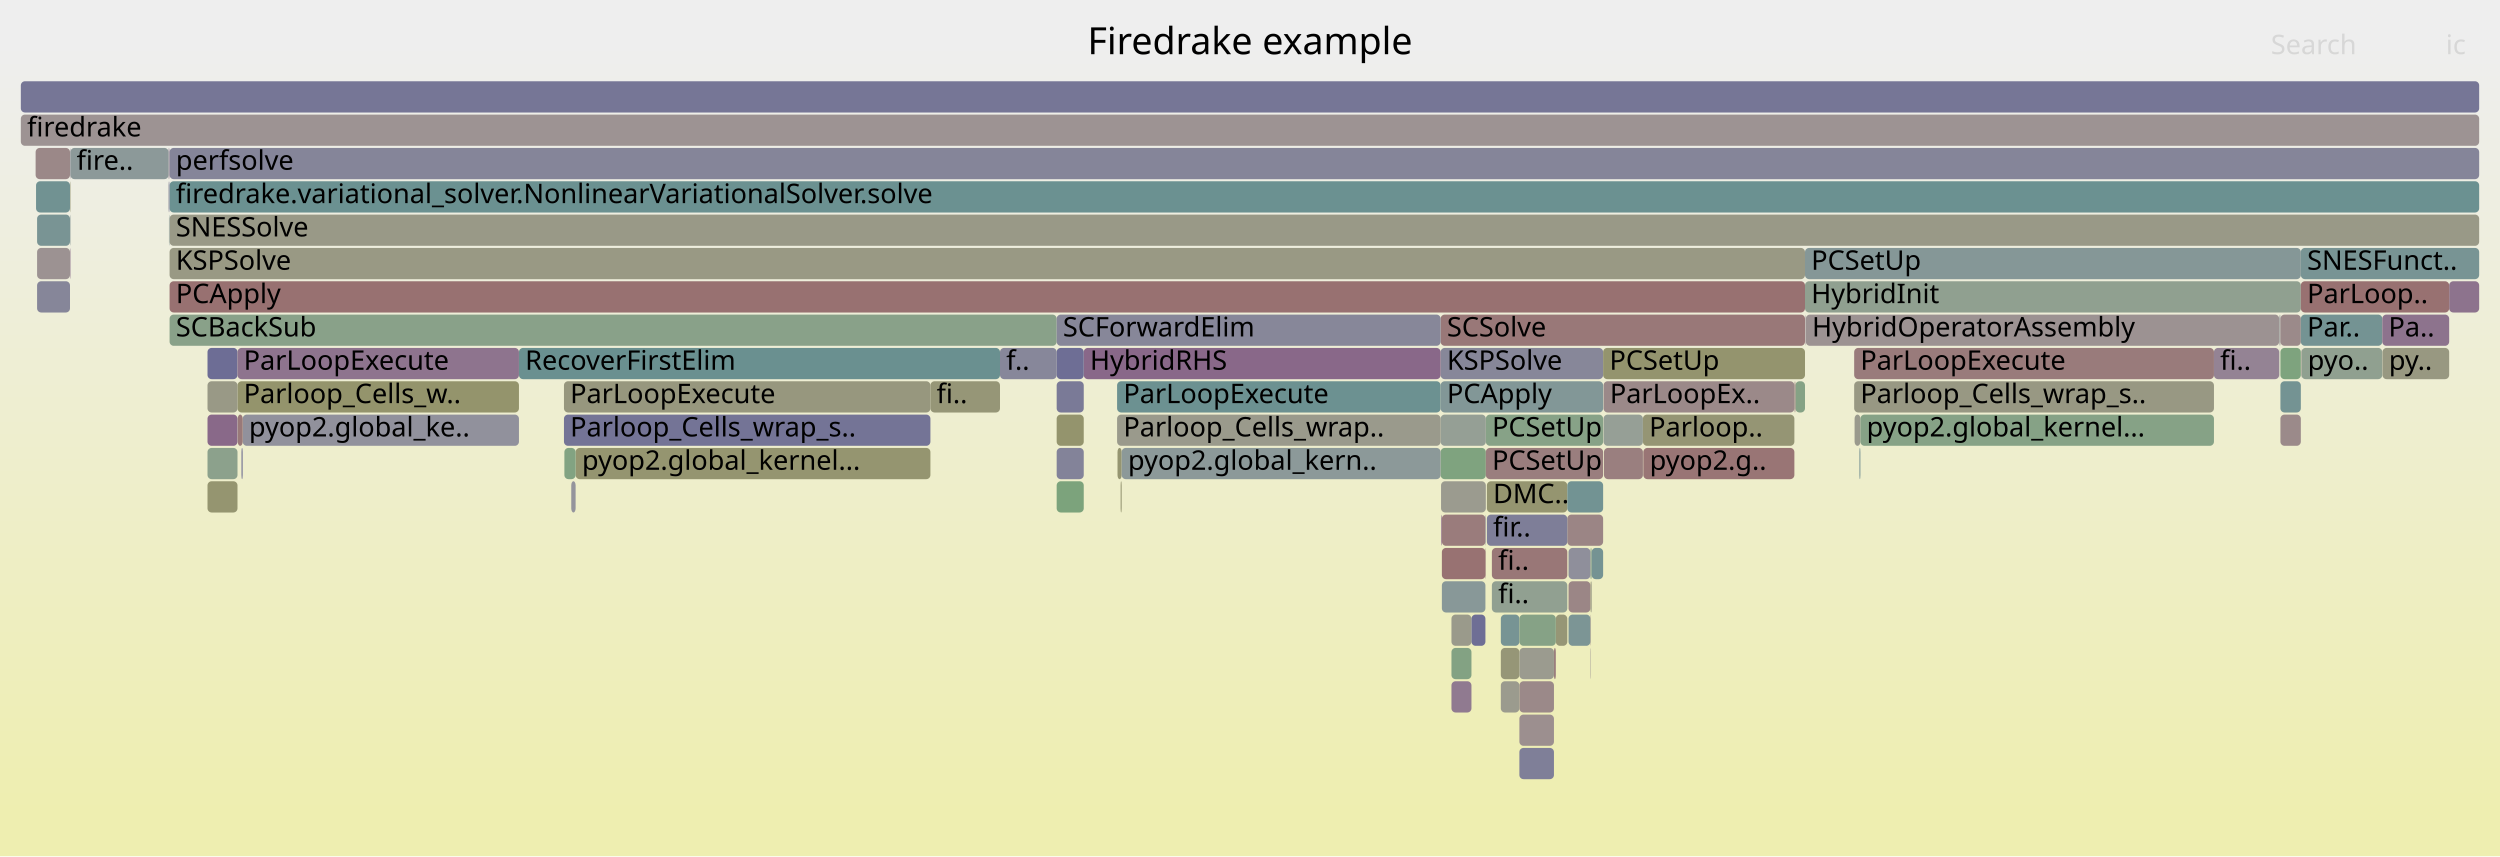
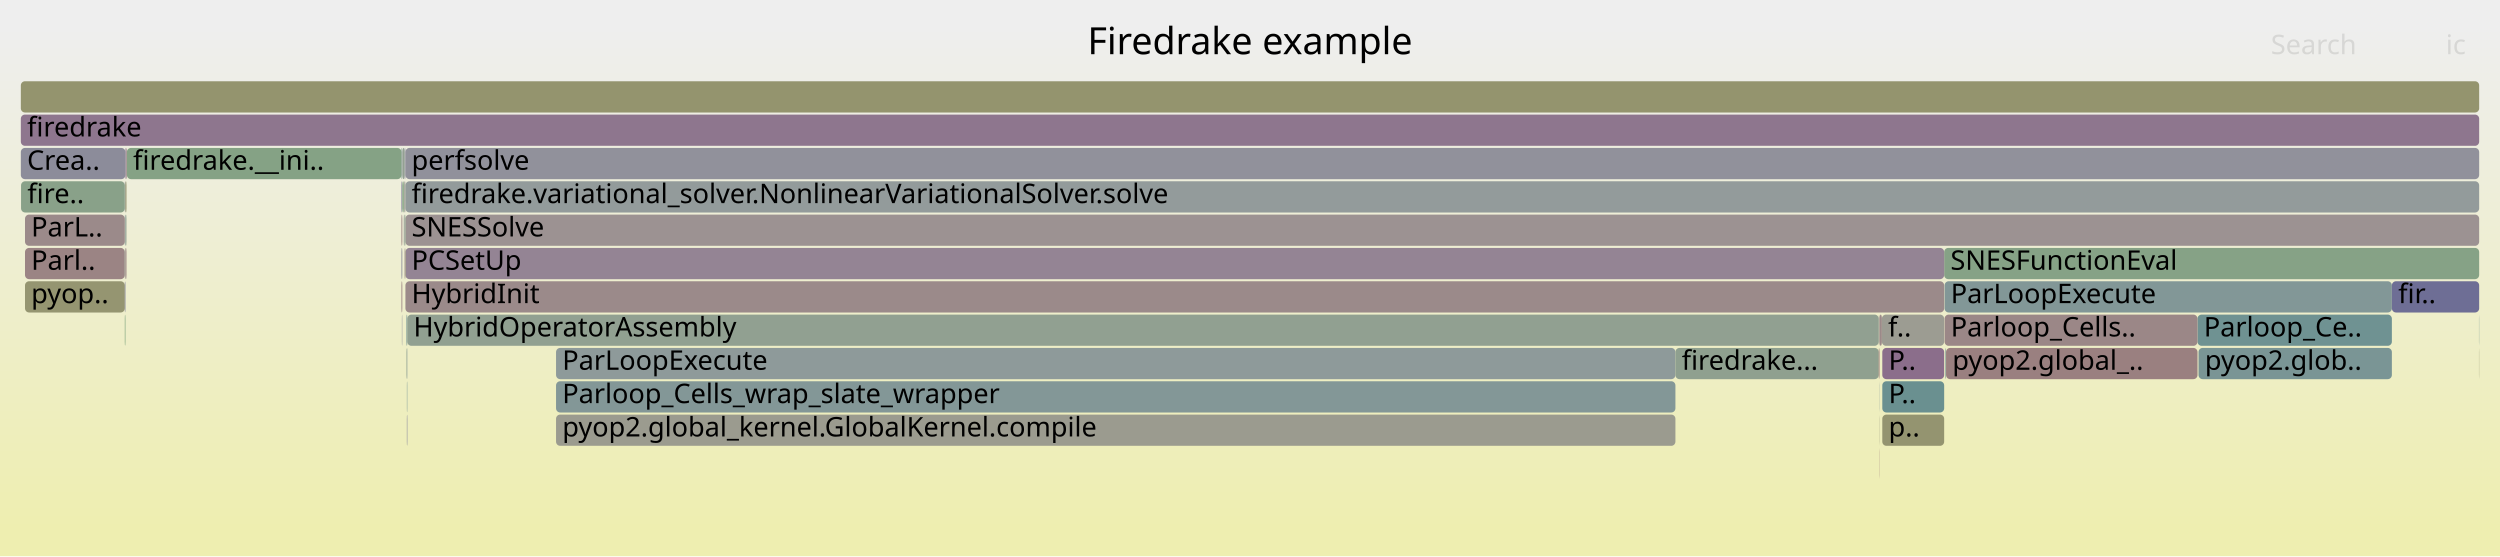
- <svg xmlns="http://www.w3.org/2000/svg" version="1.1" width="1200" height="411" viewBox="0 0 1200 411">
+ <svg xmlns="http://www.w3.org/2000/svg" version="1.1" width="1200" height="267" viewBox="0 0 1200 267">
  <defs>
    <linearGradient id="background" y1="0" y2="1" x1="0" x2="0">
      <stop stop-color="#eeeeee" offset="5%" />
      <stop stop-color="#eeeeb0" offset="95%" />
    </linearGradient>
  </defs>
  <style type="text/css">
	text { font-family:Verdana; font-size:13px; fill:rgb(0,0,0); }
	#search, #ignorecase { opacity:0.1; cursor:pointer; }
	#search:hover, #search.show, #ignorecase:hover, #ignorecase.show { opacity:1; }
	#subtitle { text-anchor:middle; font-color:rgb(160,160,160); }
	#title { text-anchor:middle; font-size:18px}
	#unzoom { cursor:pointer; }
	#frames &gt; *:hover { stroke:black; stroke-width:0.5; cursor:pointer; }
	.hide { display:none; }
	.parent { opacity:0.5; }
</style>
-   <rect x="0.0" y="0" width="1200.0" height="411.0" fill="url(#background)" />
+   <rect x="0.0" y="0" width="1200.0" height="267.0" fill="url(#background)" />
  <text id="title" x="600.00" y="26">Firedrake example</text>
-   <text id="details" x="10.00" y="393"> </text>
+   <text id="details" x="10.00" y="249"> </text>
  <text id="unzoom" x="10.00" y="26" class="hide">Reset Zoom</text>
  <text id="search" x="1090.00" y="26">Search</text>
  <text id="ignorecase" x="1174.00" y="26">ic</text>
-   <text id="matched" x="1090.00" y="393"> </text>
+   <text id="matched" x="1090.00" y="249"> </text>
  <g id="frames">
    <g>
-       <rect x="720.4" y="311" width="8.9" height="15.0" fill="rgb(150.028,150.028,119.365)" rx="2" ry="2" />
-       <text x="723.41" y="321.5" />
-     </g>
-     <g>
-       <rect x="769.7" y="199" width="18.9" height="15.0" fill="rgb(149.694,159.352,149.694)" rx="2" ry="2" />
-       <text x="772.73" y="209.5" />
-     </g>
-     <g>
-       <rect x="866.4" y="135" width="238.0" height="15.0" fill="rgb(143.904,160.295,143.904)" rx="2" ry="2" />
-       <text x="869.38" y="145.5">HybridInit</text>
-     </g>
-     <g>
-       <rect x="752.9" y="295" width="10.5" height="15.0" fill="rgb(124.285,149.259,149.259)" rx="2" ry="2" />
-       <text x="755.90" y="305.5" />
-     </g>
-     <g>
-       <rect x="17.8" y="119" width="15.8" height="15.0" fill="rgb(156.439,146.029,146.029)" rx="2" ry="2" />
-       <text x="20.83" y="129.5" />
-     </g>
-     <g>
-       <rect x="114.0" y="183" width="135.1" height="15.0" fill="rgb(147.757,147.757,108.36)" rx="2" ry="2" />
-       <text x="116.96" y="193.5">Parloop_Cells_w..</text>
-     </g>
-     <g>
-       <rect x="80.9" y="71" width="0.4" height="15.0" fill="rgb(145.816,126.778,145.816)" rx="2" ry="2" />
-       <text x="83.94" y="81.5" />
-     </g>
-     <g>
-       <rect x="116.5" y="199" width="132.6" height="15.0" fill="rgb(145.236,145.236,155.529)" rx="2" ry="2" />
-       <text x="119.49" y="209.5">pyop2.global_ke..</text>
-     </g>
-     <g>
-       <rect x="691.7" y="231" width="21.5" height="15.0" fill="rgb(155.007,155.007,143.496)" rx="2" ry="2" />
-       <text x="694.68" y="241.5" />
-     </g>
-     <g>
-       <rect x="99.6" y="183" width="14.4" height="15.0" fill="rgb(153.147,153.147,134.481)" rx="2" ry="2" />
-       <text x="102.56" y="193.5" />
-     </g>
-     <g>
-       <rect x="1094.0" y="151" width="0.1" height="15.0" fill="rgb(118.753,118.753,150.404)" rx="2" ry="2" />
-       <text x="1096.97" y="161.5" />
-     </g>
-     <g>
-       <rect x="691.5" y="167" width="78.0" height="15.0" fill="rgb(134.574,134.574,153.466)" rx="2" ry="2" />
-       <text x="694.54" y="177.5">KSPSolve</text>
-     </g>
-     <g>
-       <rect x="696.7" y="311" width="9.6" height="15.0" fill="rgb(130.797,162.428,130.797)" rx="2" ry="2" />
-       <text x="699.72" y="321.5" />
-     </g>
-     <g>
-       <rect x="713.0" y="263" width="0.2" height="15.0" fill="rgb(153.869,126.332,126.332)" rx="2" ry="2" />
-       <text x="716.01" y="273.5" />
-     </g>
-     <g>
-       <rect x="446.6" y="183" width="33.4" height="15.0" fill="rgb(150.005,150.005,119.257)" rx="2" ry="2" />
-       <text x="449.56" y="193.5">fi..</text>
-     </g>
-     <g>
-       <rect x="17.1" y="71" width="16.5" height="15.0" fill="rgb(155.178,136.363,136.363)" rx="2" ry="2" />
-       <text x="20.15" y="81.5" />
-     </g>
-     <g>
-       <rect x="1094.6" y="199" width="9.8" height="15.0" fill="rgb(155.369,137.827,137.827)" rx="2" ry="2" />
-       <text x="1097.60" y="209.5" />
-     </g>
-     <g>
-       <rect x="1062.7" y="167" width="31.3" height="15.0" fill="rgb(147.651,131.48,147.651)" rx="2" ry="2" />
-       <text x="1065.69" y="177.5">fi..</text>
-     </g>
-     <g>
-       <rect x="270.7" y="183" width="175.9" height="15.0" fill="rgb(151.35,151.35,125.773)" rx="2" ry="2" />
-       <text x="273.67" y="193.5">ParLoopExecute</text>
-     </g>
-     <g>
-       <rect x="729.3" y="327" width="16.6" height="15.0" fill="rgb(155.272,137.084,137.084)" rx="2" ry="2" />
-       <text x="732.27" y="337.5" />
-     </g>
-     <g>
-       <rect x="691.5" y="215" width="21.7" height="15.0" fill="rgb(127.236,163.008,127.236)" rx="2" ry="2" />
-       <text x="694.54" y="225.5" />
-     </g>
-     <g>
-       <rect x="507.2" y="231" width="13.0" height="15.0" fill="rgb(124.225,163.498,124.225)" rx="2" ry="2" />
-       <text x="510.20" y="241.5" />
-     </g>
-     <g>
-       <rect x="536.4" y="215" width="2.0" height="15.0" fill="rgb(148.794,148.794,113.385)" rx="2" ry="2" />
-       <text x="539.41" y="225.5" />
-     </g>
-     <g>
-       <rect x="769.9" y="215" width="18.7" height="15.0" fill="rgb(154.012,127.426,127.426)" rx="2" ry="2" />
-       <text x="772.94" y="225.5" />
-     </g>
-     <g>
-       <rect x="507.2" y="215" width="13.0" height="15.0" fill="rgb(131.049,131.049,152.784)" rx="2" ry="2" />
-       <text x="510.20" y="225.5" />
-     </g>
-     <g>
-       <rect x="691.5" y="151" width="174.9" height="15.0" fill="rgb(153.062,120.144,120.144)" rx="2" ry="2" />
-       <text x="694.54" y="161.5">SCSolve</text>
-     </g>
-     <g>
-       <rect x="861.8" y="183" width="4.6" height="15.0" fill="rgb(133.024,162.066,133.024)" rx="2" ry="2" />
-       <text x="864.83" y="193.5" />
-     </g>
-     <g>
-       <rect x="763.4" y="279" width="0.2" height="15.0" fill="rgb(148.941,148.941,114.1)" rx="2" ry="2" />
-       <text x="766.35" y="289.5" />
-     </g>
-     <g>
-       <rect x="713.2" y="215" width="56.3" height="15.0" fill="rgb(153.837,126.082,126.082)" rx="2" ry="2" />
-       <text x="716.20" y="225.5">PCSetUp</text>
-     </g>
-     <g>
-       <rect x="81.4" y="103" width="1108.6" height="15.0" fill="rgb(153.188,153.188,134.681)" rx="2" ry="2" />
-       <text x="84.41" y="113.5">SNESSolve</text>
-     </g>
-     <g>
-       <rect x="81.4" y="87" width="1108.6" height="15.0" fill="rgb(106.992,144.776,144.776)" rx="2" ry="2" />
-       <text x="84.41" y="97.5">firedrake.variational_solver.NonlinearVariationalSolver.solve</text>
-     </g>
-     <g>
-       <rect x="861.3" y="183" width="0.1" height="15.0" fill="rgb(141.918,160.618,141.918)" rx="2" ry="2" />
-       <text x="864.28" y="193.5" />
-     </g>
-     <g>
-       <rect x="276.3" y="215" width="170.3" height="15.0" fill="rgb(148.597,148.597,112.429)" rx="2" ry="2" />
-       <text x="279.34" y="225.5">pyop2.global_kernel...</text>
-     </g>
-     <g>
-       <rect x="769.5" y="167" width="96.9" height="15.0" fill="rgb(148.169,148.169,110.357)" rx="2" ry="2" />
-       <text x="772.55" y="177.5">PCSetUp</text>
-     </g>
-     <g>
-       <rect x="716.1" y="263" width="36.2" height="15.0" fill="rgb(152.882,118.763,118.763)" rx="2" ry="2" />
-       <text x="719.12" y="273.5">fi..</text>
-     </g>
-     <g>
-       <rect x="696.7" y="295" width="9.6" height="15.0" fill="rgb(154.108,154.108,139.136)" rx="2" ry="2" />
-       <text x="699.72" y="305.5" />
-     </g>
-     <g>
-       <rect x="1094.6" y="167" width="9.8" height="15.0" fill="rgb(126.158,163.184,126.158)" rx="2" ry="2" />
-       <text x="1097.60" y="177.5" />
-     </g>
-     <g>
-       <rect x="890.2" y="199" width="2.8" height="15.0" fill="rgb(154.437,154.437,140.735)" rx="2" ry="2" />
-       <text x="893.15" y="209.5" />
-     </g>
-     <g>
-       <rect x="81.4" y="151" width="425.8" height="15.0" fill="rgb(136.832,161.446,136.832)" rx="2" ry="2" />
-       <text x="84.41" y="161.5">SCBackSub</text>
-     </g>
-     <g>
-       <rect x="866.4" y="119" width="238.0" height="15.0" fill="rgb(132.738,151.45,151.45)" rx="2" ry="2" />
-       <text x="869.38" y="129.5">PCSetUp</text>
-     </g>
-     <g>
-       <rect x="33.6" y="103" width="0.2" height="15.0" fill="rgb(135.134,152.072,152.072)" rx="2" ry="2" />
-       <text x="36.59" y="113.5" />
-     </g>
-     <g>
-       <rect x="81.3" y="71" width="0.1" height="15.0" fill="rgb(138.05,106.877,138.05)" rx="2" ry="2" />
-       <text x="84.28" y="81.5" />
-     </g>
-     <g>
-       <rect x="1175.6" y="135" width="14.4" height="15.0" fill="rgb(141.332,115.288,141.332)" rx="2" ry="2" />
-       <text x="1178.57" y="145.5" />
-     </g>
-     <g>
-       <rect x="520.2" y="167" width="171.3" height="15.0" fill="rgb(137.057,104.334,137.057)" rx="2" ry="2" />
-       <text x="523.18" y="177.5">HybridRHS</text>
-     </g>
-     <g>
-       <rect x="769.7" y="183" width="91.6" height="15.0" fill="rgb(155.206,136.582,136.582)" rx="2" ry="2" />
-       <text x="772.73" y="193.5">ParLoopEx..</text>
-     </g>
-     <g>
-       <rect x="80.9" y="87" width="0.2" height="15.0" fill="rgb(140.5,140.5,154.613)" rx="2" ry="2" />
-       <text x="83.94" y="97.5" />
-     </g>
-     <g>
-       <rect x="274.2" y="231" width="2.1" height="15.0" fill="rgb(147.881,147.881,156.041)" rx="2" ry="2" />
-       <text x="277.18" y="241.5" />
-     </g>
-     <g>
-       <rect x="536.2" y="183" width="155.3" height="15.0" fill="rgb(107.533,144.916,144.916)" rx="2" ry="2" />
-       <text x="539.24" y="193.5">ParLoopExecute</text>
-     </g>
-     <g>
-       <rect x="1094.1" y="167" width="0.1" height="15.0" fill="rgb(133.506,151.65,151.65)" rx="2" ry="2" />
-       <text x="1097.10" y="177.5" />
-     </g>
-     <g>
-       <rect x="480.0" y="167" width="27.2" height="15.0" fill="rgb(134.914,134.914,153.532)" rx="2" ry="2" />
-       <text x="482.99" y="177.5">f..</text>
-     </g>
-     <g>
-       <rect x="752.3" y="247" width="17.2" height="15.0" fill="rgb(154.68,132.548,132.548)" rx="2" ry="2" />
-       <text x="755.28" y="257.5" />
-     </g>
-     <g>
-       <rect x="537.9" y="231" width="0.5" height="15.0" fill="rgb(148.654,148.654,112.71)" rx="2" ry="2" />
-       <text x="540.86" y="241.5" />
-     </g>
-     <g>
-       <rect x="99.6" y="167" width="14.4" height="15.0" fill="rgb(109.08,109.08,148.532)" rx="2" ry="2" />
-       <text x="102.56" y="177.5" />
-     </g>
-     <g>
-       <rect x="752.9" y="279" width="10.5" height="15.0" fill="rgb(154.877,134.057,134.057)" rx="2" ry="2" />
-       <text x="755.90" y="289.5" />
-     </g>
-     <g>
-       <rect x="866.6" y="151" width="0.2" height="15.0" fill="rgb(147.086,130.033,147.086)" rx="2" ry="2" />
-       <text x="869.65" y="161.5" />
-     </g>
-     <g>
-       <rect x="729.3" y="343" width="16.6" height="15.0" fill="rgb(156.02,142.819,142.819)" rx="2" ry="2" />
-       <text x="732.27" y="353.5" />
-     </g>
-     <g>
-       <rect x="763.4" y="263" width="0.6" height="15.0" fill="rgb(136.191,161.55,136.191)" rx="2" ry="2" />
-       <text x="766.35" y="273.5" />
-     </g>
-     <g>
-       <rect x="713.2" y="199" width="56.3" height="15.0" fill="rgb(134.683,161.796,134.683)" rx="2" ry="2" />
-       <text x="716.20" y="209.5">PCSetUp</text>
-     </g>
-     <g>
-       <rect x="713.7" y="231" width="38.6" height="15.0" fill="rgb(148.554,148.554,112.224)" rx="2" ry="2" />
-       <text x="716.67" y="241.5">DMC..</text>
-     </g>
-     <g>
-       <rect x="81.4" y="119" width="785.0" height="15.0" fill="rgb(152.65,152.65,132.072)" rx="2" ry="2" />
-       <text x="84.41" y="129.5">KSPSolve</text>
-     </g>
-     <g>
-       <rect x="115.9" y="215" width="0.6" height="15.0" fill="rgb(123.279,123.279,151.28)" rx="2" ry="2" />
-       <text x="118.91" y="225.5" />
-     </g>
-     <g>
-       <rect x="1094.6" y="183" width="9.8" height="15.0" fill="rgb(116.009,147.113,147.113)" rx="2" ry="2" />
-       <text x="1097.60" y="193.5" />
-     </g>
-     <g>
-       <rect x="706.3" y="295" width="6.7" height="15.0" fill="rgb(110.208,110.208,148.75)" rx="2" ry="2" />
-       <text x="709.29" y="305.5" />
-     </g>
-     <g>
-       <rect x="692.1" y="263" width="20.9" height="15.0" fill="rgb(152.249,113.912,113.912)" rx="2" ry="2" />
-       <text x="695.13" y="273.5" />
-     </g>
-     <g>
-       <rect x="713.7" y="247" width="38.6" height="15.0" fill="rgb(126.273,126.273,151.859)" rx="2" ry="2" />
-       <text x="716.67" y="257.5">fir..</text>
-     </g>
-     <g>
-       <rect x="745.9" y="311" width="0.9" height="15.0" fill="rgb(153.701,125.043,125.043)" rx="2" ry="2" />
-       <text x="748.86" y="321.5" />
-     </g>
-     <g>
-       <rect x="696.7" y="327" width="9.6" height="15.0" fill="rgb(144.03,122.201,144.03)" rx="2" ry="2" />
-       <text x="699.72" y="337.5" />
-     </g>
-     <g>
-       <rect x="1094.2" y="151" width="0.4" height="15.0" fill="rgb(147.587,147.587,155.985)" rx="2" ry="2" />
-       <text x="1097.24" y="161.5" />
-     </g>
-     <g>
-       <rect x="114.0" y="167" width="135.1" height="15.0" fill="rgb(141.604,115.985,141.604)" rx="2" ry="2" />
-       <text x="116.96" y="177.5">ParLoopExecute</text>
-     </g>
-     <g>
-       <rect x="17.8" y="135" width="15.8" height="15.0" fill="rgb(133.937,133.937,153.343)" rx="2" ry="2" />
-       <text x="20.83" y="145.5" />
-     </g>
-     <g>
-       <rect x="1094.6" y="151" width="9.8" height="15.0" fill="rgb(155.448,138.434,138.434)" rx="2" ry="2" />
-       <text x="1097.60" y="161.5" />
-     </g>
-     <g>
-       <rect x="1104.7" y="167" width="38.8" height="15.0" fill="rgb(144.295,160.231,144.295)" rx="2" ry="2" />
-       <text x="1107.69" y="177.5">pyo..</text>
-     </g>
-     <g>
-       <rect x="17.8" y="103" width="15.8" height="15.0" fill="rgb(121.125,148.44,148.44)" rx="2" ry="2" />
-       <text x="20.83" y="113.5" />
-     </g>
-     <g>
-       <rect x="538.4" y="215" width="153.1" height="15.0" fill="rgb(140.111,153.362,153.362)" rx="2" ry="2" />
-       <text x="541.42" y="225.5">pyop2.global_kern..</text>
-     </g>
-     <g>
-       <rect x="788.6" y="199" width="72.7" height="15.0" fill="rgb(149.32,149.32,115.936)" rx="2" ry="2" />
-       <text x="791.60" y="209.5">Parloop..</text>
-     </g>
-     <g>
-       <rect x="1143.6" y="167" width="32.0" height="15.0" fill="rgb(151.935,151.935,128.61)" rx="2" ry="2" />
-       <text x="1146.64" y="177.5">py..</text>
-     </g>
-     <g>
-       <rect x="507.2" y="199" width="13.0" height="15.0" fill="rgb(147.805,147.805,108.595)" rx="2" ry="2" />
-       <text x="510.20" y="209.5" />
-     </g>
-     <g>
-       <rect x="99.6" y="231" width="14.4" height="15.0" fill="rgb(148.575,148.575,112.325)" rx="2" ry="2" />
-       <text x="102.56" y="241.5" />
-     </g>
-     <g>
-       <rect x="763.4" y="311" width="0.2" height="15.0" fill="rgb(156.737,148.314,148.314)" rx="2" ry="2" />
-       <text x="766.35" y="321.5" />
-     </g>
-     <g>
-       <rect x="1104.6" y="167" width="0.1" height="15.0" fill="rgb(153.147,120.797,120.797)" rx="2" ry="2" />
-       <text x="1107.57" y="177.5" />
-     </g>
-     <g>
-       <rect x="270.9" y="215" width="5.4" height="15.0" fill="rgb(130.007,162.557,130.007)" rx="2" ry="2" />
-       <text x="273.88" y="225.5" />
-     </g>
-     <g>
-       <rect x="763.6" y="279" width="0.4" height="15.0" fill="rgb(152.342,152.342,130.579)" rx="2" ry="2" />
-       <text x="766.55" y="289.5" />
-     </g>
-     <g>
-       <rect x="692.1" y="247" width="20.9" height="15.0" fill="rgb(153.509,123.572,123.572)" rx="2" ry="2" />
-       <text x="695.13" y="257.5" />
-     </g>
-     <g>
-       <rect x="716.1" y="279" width="36.2" height="15.0" fill="rgb(144.854,160.14,144.854)" rx="2" ry="2" />
-       <text x="719.12" y="289.5">fi..</text>
-     </g>
-     <g>
-       <rect x="507.2" y="183" width="13.0" height="15.0" fill="rgb(122.224,122.224,151.076)" rx="2" ry="2" />
-       <text x="510.20" y="193.5" />
-     </g>
-     <g>
-       <rect x="691.8" y="247" width="0.3" height="15.0" fill="rgb(134.349,97.394,134.349)" rx="2" ry="2" />
-       <text x="694.80" y="257.5" />
-     </g>
-     <g>
-       <rect x="890.0" y="183" width="172.7" height="15.0" fill="rgb(152.441,152.441,131.06)" rx="2" ry="2" />
-       <text x="892.97" y="193.5">Parloop_Cells_wrap_s..</text>
-     </g>
-     <g>
-       <rect x="10.0" y="39" width="1180.0" height="15.0" fill="rgb(117.852,117.852,150.229)" rx="2" ry="2" />
+       <rect x="1189.9" y="167" width="0.1" height="15.0" fill="rgb(149.006,149.006,114.414)" rx="2" ry="2" />
+       <text x="1192.85" y="177.5" />
+     </g>
+     <g>
+       <rect x="192.7" y="71" width="0.4" height="15.0" fill="rgb(118.01,147.632,147.632)" rx="2" ry="2" />
+       <text x="195.66" y="81.5" />
+     </g>
+     <g>
+       <rect x="60.2" y="71" width="0.5" height="15.0" fill="rgb(140.158,112.281,140.158)" rx="2" ry="2" />
+       <text x="63.24" y="81.5" />
+     </g>
+     <g>
+       <rect x="194.2" y="71" width="0.4" height="15.0" fill="rgb(129.076,129.076,152.402)" rx="2" ry="2" />
+       <text x="197.22" y="81.5" />
+     </g>
+     <g>
+       <rect x="902.1" y="199" width="0.1" height="15.0" fill="rgb(151.252,151.252,125.297)" rx="2" ry="2" />
+       <text x="905.06" y="209.5" />
+     </g>
+     <g>
+       <rect x="933.4" y="135" width="214.7" height="15.0" fill="rgb(130.153,150.78,150.78)" rx="2" ry="2" />
+       <text x="936.36" y="145.5">ParLoopExecute</text>
+     </g>
+     <g>
+       <rect x="59.9" y="87" width="0.3" height="15.0" fill="rgb(125.318,125.318,151.674)" rx="2" ry="2" />
+       <text x="62.87" y="97.5" />
+     </g>
+     <g>
+       <rect x="12.0" y="135" width="47.9" height="15.0" fill="rgb(148.792,148.792,113.376)" rx="2" ry="2" />
+       <text x="14.96" y="145.5">pyop..</text>
+     </g>
+     <g>
+       <rect x="194.6" y="135" width="738.6" height="15.0" fill="rgb(155.425,138.26,138.26)" rx="2" ry="2" />
+       <text x="197.55" y="145.5">HybridInit</text>
+     </g>
+     <g>
+       <rect x="194.6" y="103" width="995.4" height="15.0" fill="rgb(156.47,146.268,146.268)" rx="2" ry="2" />
+       <text x="197.55" y="113.5">SNESSolve</text>
+     </g>
+     <g>
+       <rect x="933.2" y="119" width="256.8" height="15.0" fill="rgb(133.961,161.913,133.961)" rx="2" ry="2" />
+       <text x="936.22" y="129.5">SNESFunctionEval</text>
+     </g>
+     <g>
+       <rect x="195.3" y="183" width="0.2" height="15.0" fill="rgb(120.435,148.261,148.261)" rx="2" ry="2" />
+       <text x="198.28" y="193.5" />
+     </g>
+     <g>
+       <rect x="59.9" y="103" width="0.3" height="15.0" fill="rgb(111.239,145.877,145.877)" rx="2" ry="2" />
+       <text x="62.87" y="113.5" />
+     </g>
+     <g>
+       <rect x="195.3" y="199" width="0.2" height="15.0" fill="rgb(112.574,112.574,149.208)" rx="2" ry="2" />
+       <text x="198.28" y="209.5" />
+     </g>
+     <g>
+       <rect x="901.8" y="151" width="0.3" height="15.0" fill="rgb(156.787,148.697,148.697)" rx="2" ry="2" />
+       <text x="904.78" y="161.5" />
+     </g>
+     <g>
+       <rect x="903.5" y="167" width="29.7" height="15.0" fill="rgb(139.399,110.336,139.399)" rx="2" ry="2" />
+       <text x="906.51" y="177.5">P..</text>
+     </g>
+     <g>
+       <rect x="266.9" y="167" width="537.3" height="15.0" fill="rgb(141.846,153.812,153.812)" rx="2" ry="2" />
+       <text x="269.90" y="177.5">ParLoopExecute</text>
+     </g>
+     <g>
+       <rect x="194.2" y="119" width="0.2" height="15.0" fill="rgb(155.003,135.025,135.025)" rx="2" ry="2" />
+       <text x="197.22" y="129.5" />
+     </g>
+     <g>
+       <rect x="192.7" y="135" width="0.4" height="15.0" fill="rgb(154.358,130.081,130.081)" rx="2" ry="2" />
+       <text x="195.66" y="145.5" />
+     </g>
+     <g>
+       <rect x="194.6" y="119" width="738.6" height="15.0" fill="rgb(147.864,132.027,147.864)" rx="2" ry="2" />
+       <text x="197.55" y="129.5">PCSetUp</text>
+     </g>
+     <g>
+       <rect x="195.1" y="151" width="0.4" height="15.0" fill="rgb(110.961,145.805,145.805)" rx="2" ry="2" />
+       <text x="198.13" y="161.5" />
+     </g>
+     <g>
+       <rect x="903.3" y="151" width="29.9" height="15.0" fill="rgb(155.591,155.591,146.328)" rx="2" ry="2" />
+       <text x="906.27" y="161.5">f..</text>
+     </g>
+     <g>
+       <rect x="60.2" y="87" width="0.5" height="15.0" fill="rgb(147.609,147.609,107.643)" rx="2" ry="2" />
+       <text x="63.24" y="97.5" />
+     </g>
+     <g>
+       <rect x="1054.8" y="151" width="93.3" height="15.0" fill="rgb(110.83,145.771,145.771)" rx="2" ry="2" />
+       <text x="1057.84" y="161.5">Parloop_Ce..</text>
+     </g>
+     <g>
+       <rect x="903.5" y="199" width="29.7" height="15.0" fill="rgb(148.462,148.462,111.779)" rx="2" ry="2" />
+       <text x="906.51" y="209.5">p..</text>
+     </g>
+     <g>
+       <rect x="59.9" y="151" width="0.3" height="15.0" fill="rgb(124.677,163.425,124.677)" rx="2" ry="2" />
+       <text x="62.87" y="161.5" />
+     </g>
+     <g>
+       <rect x="12.0" y="103" width="47.9" height="15.0" fill="rgb(155.391,138.001,138.001)" rx="2" ry="2" />
+       <text x="14.96" y="113.5">ParL..</text>
+     </g>
+     <g>
+       <rect x="192.7" y="119" width="0.4" height="15.0" fill="rgb(138.874,138.874,154.298)" rx="2" ry="2" />
+       <text x="195.66" y="129.5" />
+     </g>
+     <g>
+       <rect x="192.7" y="87" width="0.4" height="15.0" fill="rgb(122.007,122.007,151.034)" rx="2" ry="2" />
+       <text x="195.66" y="97.5" />
+     </g>
+     <g>
+       <rect x="194.2" y="103" width="0.4" height="15.0" fill="rgb(135.149,161.72,135.149)" rx="2" ry="2" />
+       <text x="197.22" y="113.5" />
+     </g>
+     <g>
+       <rect x="1148.1" y="135" width="41.9" height="15.0" fill="rgb(110.082,110.082,148.726)" rx="2" ry="2" />
+       <text x="1151.15" y="145.5">fir..</text>
+     </g>
+     <g>
+       <rect x="12.0" y="119" width="47.9" height="15.0" fill="rgb(154.663,132.417,132.417)" rx="2" ry="2" />
+       <text x="14.96" y="129.5">Parl..</text>
+     </g>
+     <g>
+       <rect x="902.1" y="183" width="0.1" height="15.0" fill="rgb(135.459,152.156,152.156)" rx="2" ry="2" />
+       <text x="905.06" y="193.5" />
+     </g>
+     <g>
+       <rect x="1189.9" y="151" width="0.1" height="15.0" fill="rgb(108.505,145.168,145.168)" rx="2" ry="2" />
+       <text x="1192.85" y="161.5" />
+     </g>
+     <g>
+       <rect x="194.6" y="87" width="995.4" height="15.0" fill="rgb(146.567,155.036,155.036)" rx="2" ry="2" />
+       <text x="197.55" y="97.5">firedrake.variational_solver.NonlinearVariationalSolver.solve</text>
+     </g>
+     <g>
+       <rect x="60.2" y="103" width="0.5" height="15.0" fill="rgb(147.627,159.689,147.627)" rx="2" ry="2" />
+       <text x="63.24" y="113.5" />
+     </g>
+     <g>
+       <rect x="59.9" y="119" width="0.3" height="15.0" fill="rgb(150.295,159.254,150.295)" rx="2" ry="2" />
+       <text x="62.87" y="129.5" />
+     </g>
+     <g>
+       <rect x="933.8" y="167" width="0.3" height="15.0" fill="rgb(110.013,145.559,145.559)" rx="2" ry="2" />
+       <text x="936.77" y="177.5" />
+     </g>
+     <g>
+       <rect x="60.7" y="71" width="0.2" height="15.0" fill="rgb(153.325,122.155,122.155)" rx="2" ry="2" />
+       <text x="63.74" y="81.5" />
+     </g>
+     <g>
+       <rect x="1055.3" y="167" width="92.8" height="15.0" fill="rgb(121.724,148.595,148.595)" rx="2" ry="2" />
+       <text x="1058.33" y="177.5">pyop2.glob..</text>
+     </g>
+     <g>
+       <rect x="60.9" y="71" width="131.8" height="15.0" fill="rgb(132.761,162.109,132.761)" rx="2" ry="2" />
+       <text x="63.90" y="81.5">firedrake.__ini..</text>
+     </g>
+     <g>
+       <rect x="195.5" y="151" width="706.3" height="15.0" fill="rgb(145.085,160.102,145.085)" rx="2" ry="2" />
+       <text x="198.48" y="161.5">HybridOperatorAssembly</text>
+     </g>
+     <g>
+       <rect x="804.2" y="167" width="97.6" height="15.0" fill="rgb(143.352,160.385,143.352)" rx="2" ry="2" />
+       <text x="807.24" y="177.5">firedrake...</text>
+     </g>
+     <g>
+       <rect x="193.8" y="87" width="0.4" height="15.0" fill="rgb(155.674,140.171,140.171)" rx="2" ry="2" />
+       <text x="196.80" y="97.5" />
+     </g>
+     <g>
+       <rect x="193.2" y="71" width="1.0" height="15.0" fill="rgb(146.634,159.85,146.634)" rx="2" ry="2" />
+       <text x="196.24" y="81.5" />
+     </g>
+     <g>
+       <rect x="195.3" y="167" width="0.2" height="15.0" fill="rgb(135.079,152.058,152.058)" rx="2" ry="2" />
+       <text x="198.28" y="177.5" />
+     </g>
+     <g>
+       <rect x="903.5" y="183" width="29.7" height="15.0" fill="rgb(105.765,144.458,144.458)" rx="2" ry="2" />
+       <text x="906.51" y="193.5">P..</text>
+     </g>
+     <g>
+       <rect x="193.8" y="103" width="0.4" height="15.0" fill="rgb(151.114,159.121,151.114)" rx="2" ry="2" />
+       <text x="196.80" y="113.5" />
+     </g>
+     <g>
+       <rect x="60.2" y="119" width="0.5" height="15.0" fill="rgb(154.537,131.448,131.448)" rx="2" ry="2" />
+       <text x="63.24" y="129.5" />
+     </g>
+     <g>
+       <rect x="10.0" y="71" width="50.2" height="15.0" fill="rgb(139.588,139.588,154.436)" rx="2" ry="2" />
+       <text x="13.00" y="81.5">Crea..</text>
+     </g>
+     <g>
+       <rect x="902.1" y="167" width="0.1" height="15.0" fill="rgb(140.582,113.366,140.582)" rx="2" ry="2" />
+       <text x="905.06" y="177.5" />
+     </g>
+     <g>
+       <rect x="901.8" y="167" width="0.3" height="15.0" fill="rgb(152.335,114.566,114.566)" rx="2" ry="2" />
+       <text x="904.78" y="177.5" />
+     </g>
+     <g>
+       <rect x="902.2" y="151" width="1.1" height="15.0" fill="rgb(155.322,137.467,137.467)" rx="2" ry="2" />
+       <text x="905.19" y="161.5" />
+     </g>
+     <g>
+       <rect x="59.9" y="135" width="0.3" height="15.0" fill="rgb(123.444,123.444,151.312)" rx="2" ry="2" />
+       <text x="62.87" y="145.5" />
+     </g>
+     <g>
+       <rect x="902.1" y="215" width="0.1" height="15.0" fill="rgb(152.769,117.895,117.895)" rx="2" ry="2" />
+       <text x="905.06" y="225.5" />
+     </g>
+     <g>
+       <rect x="10.0" y="39" width="1180.0" height="15.0" fill="rgb(148.081,148.081,109.931)" rx="2" ry="2" />
      <text x="13.00" y="49.5" />
    </g>
    <g>
-       <rect x="10.0" y="55" width="1180.0" height="15.0" fill="rgb(156.612,147.357,147.357)" rx="2" ry="2" />
+       <rect x="193.1" y="71" width="0.1" height="15.0" fill="rgb(148.046,148.046,156.073)" rx="2" ry="2" />
+       <text x="196.08" y="81.5" />
+     </g>
+     <g>
+       <rect x="193.2" y="87" width="0.6" height="15.0" fill="rgb(128.057,162.874,128.057)" rx="2" ry="2" />
+       <text x="196.24" y="97.5" />
+     </g>
+     <g>
+       <rect x="266.9" y="199" width="537.3" height="15.0" fill="rgb(154.933,154.933,143.137)" rx="2" ry="2" />
+       <text x="269.90" y="209.5">pyop2.global_kernel.GlobalKernel.compile</text>
+     </g>
+     <g>
+       <rect x="195.1" y="167" width="0.2" height="15.0" fill="rgb(142.547,160.516,142.547)" rx="2" ry="2" />
+       <text x="198.13" y="177.5" />
+     </g>
+     <g>
+       <rect x="194.2" y="87" width="0.4" height="15.0" fill="rgb(146.541,159.865,146.541)" rx="2" ry="2" />
+       <text x="197.22" y="97.5" />
+     </g>
+     <g>
+       <rect x="902.1" y="151" width="0.1" height="15.0" fill="rgb(154.839,133.766,133.766)" rx="2" ry="2" />
+       <text x="905.06" y="161.5" />
+     </g>
+     <g>
+       <rect x="192.9" y="151" width="0.2" height="15.0" fill="rgb(144.812,144.812,155.447)" rx="2" ry="2" />
+       <text x="195.87" y="161.5" />
+     </g>
+     <g>
+       <rect x="934.1" y="167" width="120.7" height="15.0" fill="rgb(154.067,127.844,127.844)" rx="2" ry="2" />
+       <text x="937.11" y="177.5">pyop2.global_..</text>
+     </g>
+     <g>
+       <rect x="266.9" y="183" width="537.3" height="15.0" fill="rgb(131.209,151.054,151.054)" rx="2" ry="2" />
+       <text x="269.90" y="193.5">Parloop_Cells_wrap_slate_wrapper</text>
+     </g>
+     <g>
+       <rect x="194.4" y="119" width="0.2" height="15.0" fill="rgb(148.967,148.967,114.226)" rx="2" ry="2" />
+       <text x="197.42" y="129.5" />
+     </g>
+     <g>
+       <rect x="193.1" y="87" width="0.1" height="15.0" fill="rgb(130.427,162.489,130.427)" rx="2" ry="2" />
+       <text x="196.08" y="97.5" />
+     </g>
+     <g>
+       <rect x="192.7" y="103" width="0.4" height="15.0" fill="rgb(154.076,127.912,127.912)" rx="2" ry="2" />
+       <text x="195.66" y="113.5" />
+     </g>
+     <g>
+       <rect x="10.1" y="87" width="49.8" height="15.0" fill="rgb(136.997,161.419,136.997)" rx="2" ry="2" />
+       <text x="13.13" y="97.5">fire..</text>
+     </g>
+     <g>
+       <rect x="933.4" y="151" width="121.4" height="15.0" fill="rgb(155.02,135.154,135.154)" rx="2" ry="2" />
+       <text x="936.36" y="161.5">Parloop_Cells..</text>
+     </g>
+     <g>
+       <rect x="194.6" y="71" width="995.4" height="15.0" fill="rgb(144.696,144.696,155.425)" rx="2" ry="2" />
+       <text x="197.55" y="81.5">perfsolve</text>
+     </g>
+     <g>
+       <rect x="10.0" y="55" width="1180.0" height="15.0" fill="rgb(142.239,117.614,142.239)" rx="2" ry="2" />
      <text x="13.00" y="65.5">firedrake</text>
-     </g>
-     <g>
-       <rect x="99.6" y="215" width="14.4" height="15.0" fill="rgb(139.887,160.949,139.887)" rx="2" ry="2" />
-       <text x="102.56" y="225.5" />
-     </g>
-     <g>
-       <rect x="270.7" y="199" width="175.9" height="15.0" fill="rgb(116.456,116.456,149.959)" rx="2" ry="2" />
-       <text x="273.67" y="209.5">Parloop_Cells_wrap_s..</text>
-     </g>
-     <g>
-       <rect x="892.5" y="215" width="0.5" height="15.0" fill="rgb(125.462,149.564,149.564)" rx="2" ry="2" />
-       <text x="895.47" y="225.5" />
-     </g>
-     <g>
-       <rect x="507.2" y="151" width="184.3" height="15.0" fill="rgb(134.541,134.541,153.46)" rx="2" ry="2" />
-       <text x="510.20" y="161.5">SCForwardElim</text>
-     </g>
-     <g>
-       <rect x="788.8" y="215" width="72.5" height="15.0" fill="rgb(152.671,117.144,117.144)" rx="2" ry="2" />
-       <text x="791.83" y="225.5">pyop2.g..</text>
-     </g>
-     <g>
-       <rect x="1104.4" y="151" width="39.1" height="15.0" fill="rgb(116.103,147.138,147.138)" rx="2" ry="2" />
-       <text x="1107.42" y="161.5">Par..</text>
-     </g>
-     <g>
-       <rect x="746.8" y="295" width="5.5" height="15.0" fill="rgb(149.732,149.732,117.933)" rx="2" ry="2" />
-       <text x="749.78" y="305.5" />
-     </g>
-     <g>
-       <rect x="691.5" y="199" width="21.7" height="15.0" fill="rgb(149.057,159.456,149.057)" rx="2" ry="2" />
-       <text x="694.54" y="209.5" />
-     </g>
-     <g>
-       <rect x="729.3" y="311" width="16.6" height="15.0" fill="rgb(155.005,155.005,143.484)" rx="2" ry="2" />
-       <text x="732.27" y="321.5" />
-     </g>
-     <g>
-       <rect x="691.5" y="183" width="78.0" height="15.0" fill="rgb(130.254,150.807,150.807)" rx="2" ry="2" />
-       <text x="694.54" y="193.5">PCApply</text>
-     </g>
-     <g>
-       <rect x="33.6" y="87" width="0.2" height="15.0" fill="rgb(149.068,149.068,114.715)" rx="2" ry="2" />
-       <text x="36.59" y="97.5" />
-     </g>
-     <g>
-       <rect x="752.3" y="231" width="17.2" height="15.0" fill="rgb(113.814,146.544,146.544)" rx="2" ry="2" />
-       <text x="755.28" y="241.5" />
-     </g>
-     <g>
-       <rect x="893.0" y="199" width="169.7" height="15.0" fill="rgb(134.293,161.859,134.293)" rx="2" ry="2" />
-       <text x="895.98" y="209.5">pyop2.global_kernel...</text>
-     </g>
-     <g>
-       <rect x="33.6" y="71" width="0.2" height="15.0" fill="rgb(148.644,134.025,148.644)" rx="2" ry="2" />
-       <text x="36.59" y="81.5" />
-     </g>
-     <g>
-       <rect x="729.3" y="359" width="16.6" height="15.0" fill="rgb(126.698,126.698,151.942)" rx="2" ry="2" />
-       <text x="732.27" y="369.5" />
-     </g>
-     <g>
-       <rect x="81.4" y="71" width="1108.6" height="15.0" fill="rgb(132.78,132.78,153.119)" rx="2" ry="2" />
-       <text x="84.41" y="81.5">perfsolve</text>
-     </g>
-     <g>
-       <rect x="720.4" y="327" width="8.9" height="15.0" fill="rgb(154.749,154.749,142.244)" rx="2" ry="2" />
-       <text x="723.41" y="337.5" />
-     </g>
-     <g>
-       <rect x="1104.4" y="119" width="85.6" height="15.0" fill="rgb(119.926,148.129,148.129)" rx="2" ry="2" />
-       <text x="1107.42" y="129.5">SNESFunct..</text>
-     </g>
-     <g>
-       <rect x="861.4" y="183" width="0.4" height="15.0" fill="rgb(153.4,122.732,122.732)" rx="2" ry="2" />
-       <text x="864.43" y="193.5" />
-     </g>
-     <g>
-       <rect x="752.9" y="263" width="10.5" height="15.0" fill="rgb(142.639,142.639,155.027)" rx="2" ry="2" />
-       <text x="755.90" y="273.5" />
-     </g>
-     <g>
-       <rect x="17.3" y="87" width="16.3" height="15.0" fill="rgb(112.801,146.282,146.282)" rx="2" ry="2" />
-       <text x="20.31" y="97.5" />
-     </g>
-     <g>
-       <rect x="713.0" y="247" width="0.2" height="15.0" fill="rgb(135.43,135.43,153.632)" rx="2" ry="2" />
-       <text x="716.01" y="257.5" />
-     </g>
-     <g>
-       <rect x="114.1" y="199" width="2.4" height="15.0" fill="rgb(153.166,120.943,120.943)" rx="2" ry="2" />
-       <text x="117.13" y="209.5" />
-     </g>
-     <g>
-       <rect x="33.6" y="119" width="0.2" height="15.0" fill="rgb(140.127,112.199,140.127)" rx="2" ry="2" />
-       <text x="36.59" y="129.5" />
-     </g>
-     <g>
-       <rect x="763.4" y="295" width="0.2" height="15.0" fill="rgb(155.397,138.045,138.045)" rx="2" ry="2" />
-       <text x="766.35" y="305.5" />
-     </g>
-     <g>
-       <rect x="33.8" y="71" width="47.1" height="15.0" fill="rgb(139.743,153.267,153.267)" rx="2" ry="2" />
-       <text x="36.77" y="81.5">fire..</text>
-     </g>
-     <g>
-       <rect x="1104.4" y="135" width="71.2" height="15.0" fill="rgb(152.108,112.831,112.831)" rx="2" ry="2" />
-       <text x="1107.42" y="145.5">ParLoop..</text>
-     </g>
-     <g>
-       <rect x="536.2" y="199" width="155.3" height="15.0" fill="rgb(154.259,154.259,139.872)" rx="2" ry="2" />
-       <text x="539.24" y="209.5">Parloop_Cells_wrap..</text>
-     </g>
-     <g>
-       <rect x="99.6" y="199" width="14.4" height="15.0" fill="rgb(137.187,104.666,137.187)" rx="2" ry="2" />
-       <text x="102.56" y="209.5" />
-     </g>
-     <g>
-       <rect x="692.1" y="279" width="20.9" height="15.0" fill="rgb(135.736,152.228,152.228)" rx="2" ry="2" />
-       <text x="695.13" y="289.5" />
-     </g>
-     <g>
-       <rect x="720.4" y="295" width="8.9" height="15.0" fill="rgb(118.622,147.791,147.791)" rx="2" ry="2" />
-       <text x="723.41" y="305.5" />
-     </g>
-     <g>
-       <rect x="1094.1" y="151" width="0.1" height="15.0" fill="rgb(147.039,159.784,147.039)" rx="2" ry="2" />
-       <text x="1097.10" y="161.5" />
-     </g>
-     <g>
-       <rect x="249.1" y="167" width="230.9" height="15.0" fill="rgb(105.602,144.415,144.415)" rx="2" ry="2" />
-       <text x="252.07" y="177.5">RecoverFirstElim</text>
-     </g>
-     <g>
-       <rect x="81.1" y="87" width="0.2" height="15.0" fill="rgb(112.877,112.877,149.267)" rx="2" ry="2" />
-       <text x="84.11" y="97.5" />
-     </g>
-     <g>
-       <rect x="729.3" y="295" width="17.5" height="15.0" fill="rgb(134.364,161.848,134.364)" rx="2" ry="2" />
-       <text x="732.27" y="305.5" />
-     </g>
-     <g>
-       <rect x="507.2" y="167" width="13.0" height="15.0" fill="rgb(109.999,109.999,148.709)" rx="2" ry="2" />
-       <text x="510.20" y="177.5" />
-     </g>
-     <g>
-       <rect x="81.4" y="135" width="785.0" height="15.0" fill="rgb(152.097,112.744,112.744)" rx="2" ry="2" />
-       <text x="84.41" y="145.5">PCApply</text>
-     </g>
-     <g>
-       <rect x="1143.5" y="151" width="32.1" height="15.0" fill="rgb(141.364,115.37,141.364)" rx="2" ry="2" />
-       <text x="1146.47" y="161.5">Pa..</text>
-     </g>
-     <g>
-       <rect x="866.8" y="151" width="227.2" height="15.0" fill="rgb(156.442,146.057,146.057)" rx="2" ry="2" />
-       <text x="869.78" y="161.5">HybridOperatorAssembly</text>
-     </g>
-     <g>
-       <rect x="81.1" y="103" width="0.2" height="15.0" fill="rgb(129.55,150.624,150.624)" rx="2" ry="2" />
-       <text x="84.11" y="113.5" />
-     </g>
-     <g>
-       <rect x="764.0" y="263" width="5.5" height="15.0" fill="rgb(116.795,147.317,147.317)" rx="2" ry="2" />
-       <text x="766.99" y="273.5" />
-     </g>
-     <g>
-       <rect x="890.0" y="167" width="172.7" height="15.0" fill="rgb(153.46,123.194,123.194)" rx="2" ry="2" />
-       <text x="892.97" y="177.5">ParLoopExecute</text>
    </g>
  </g>
</svg>
